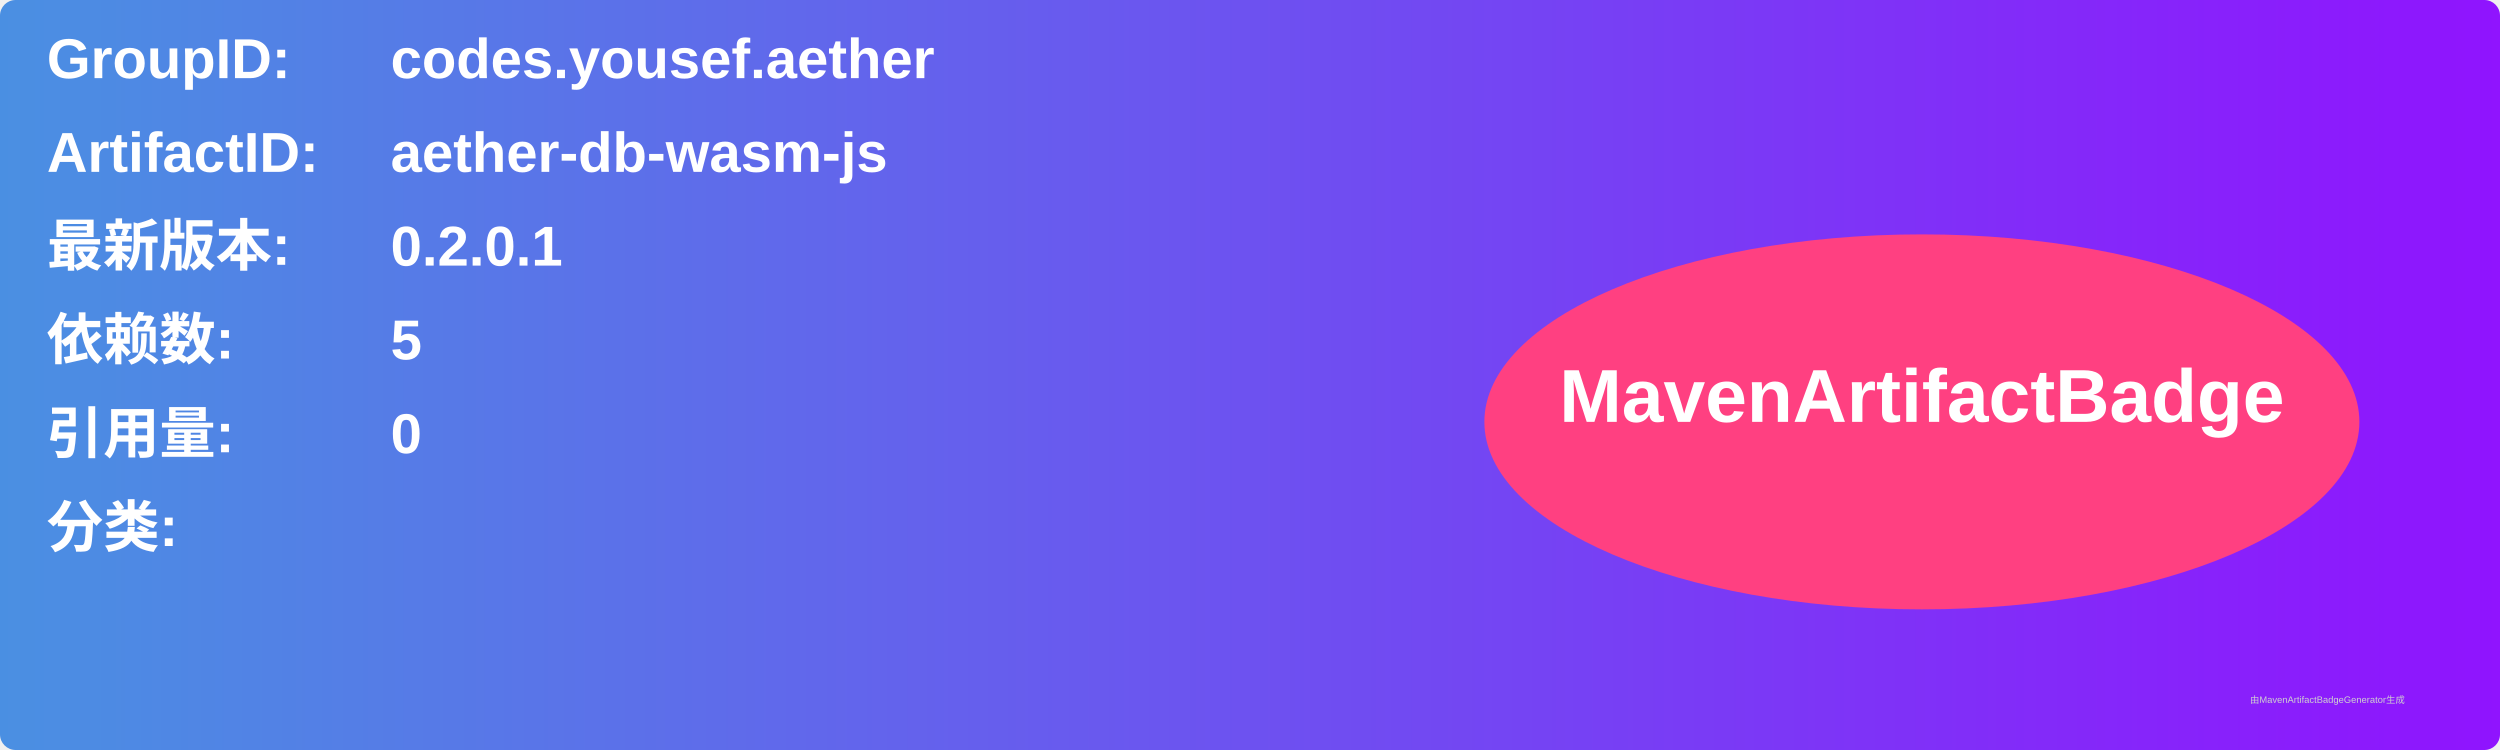
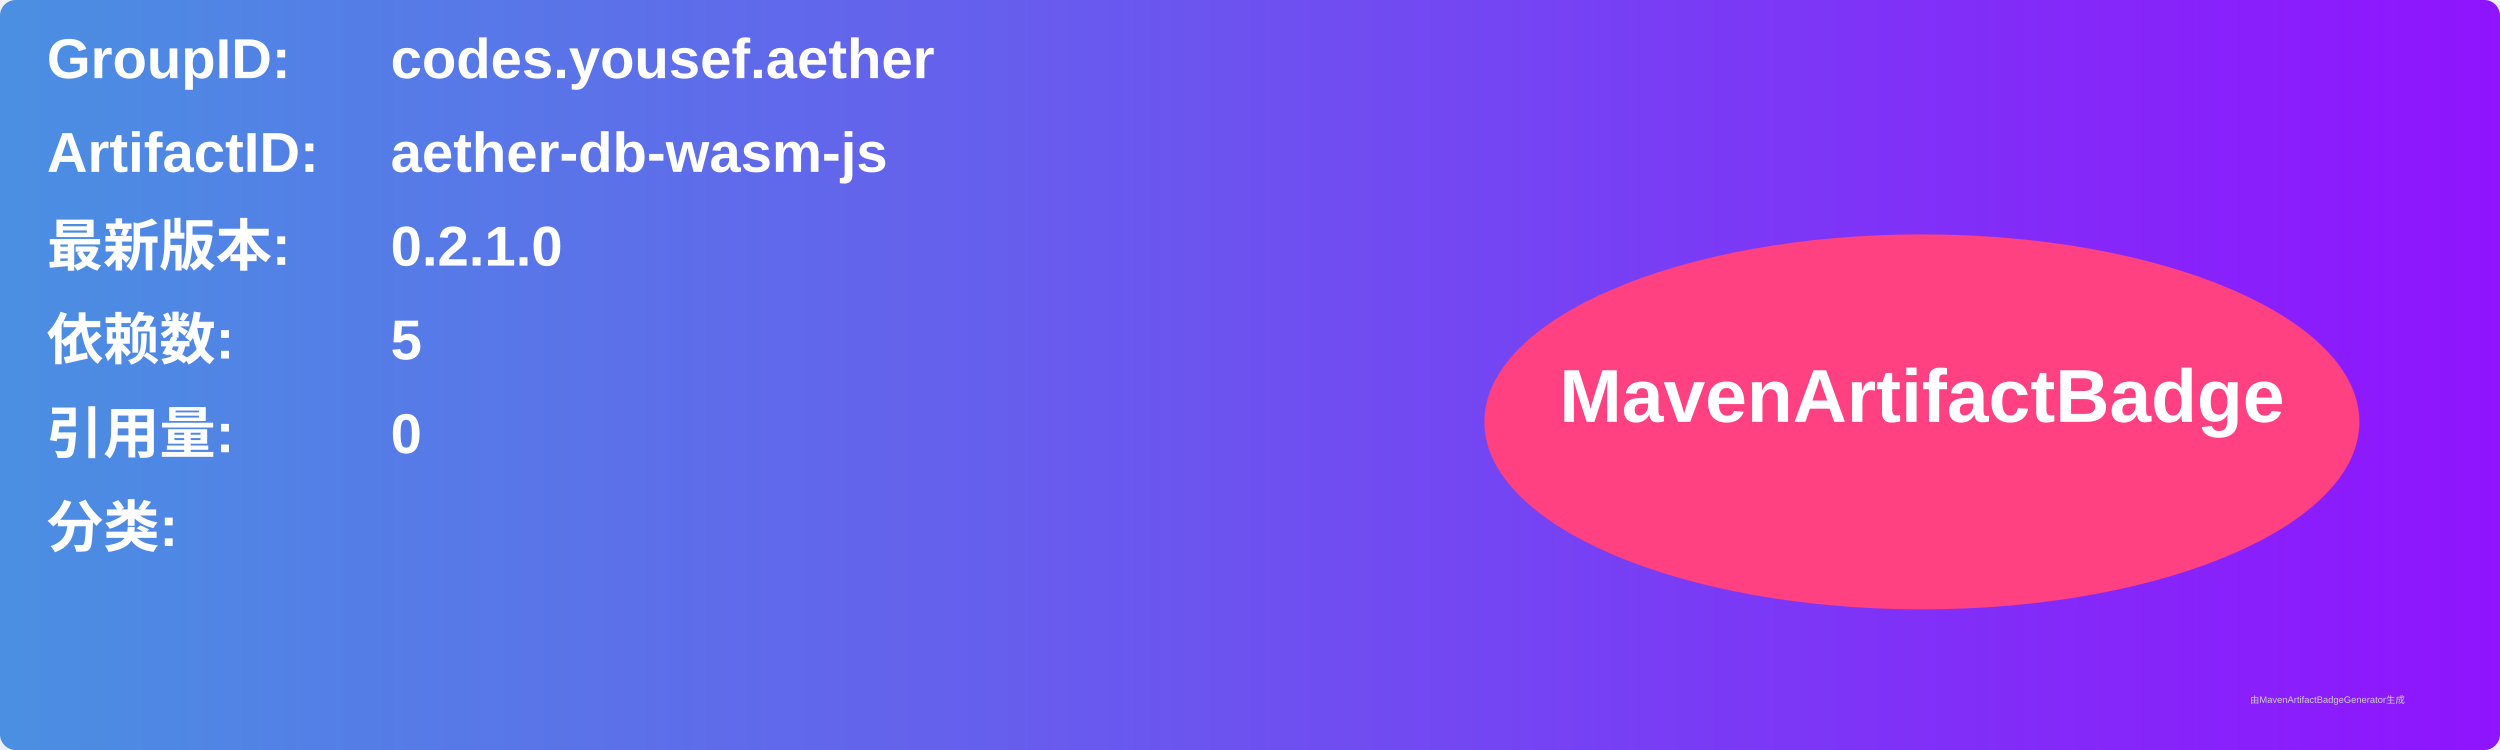
<svg xmlns="http://www.w3.org/2000/svg" width="800" height="240" viewBox="0 0 800 240">
  <linearGradient id="grad" x1="0%" y1="0%" x2="100%" y2="0%">
    <stop offset="0%" stop-color="#4a90e2" />
    <stop offset="100%" stop-color="#9013fe" />
  </linearGradient>
  <rect width="100%" height="100%" rx="5" ry="5" fill="url(#grad)" />
  <g transform="translate(15, 15)">
    <text x="0" y="10" font-family="Arial" font-size="18" fill="white" font-weight="bold" width="260">GroupID:</text>
    <text x="110" y="10" font-family="Arial" font-size="18" fill="white" font-weight="bold" width="460">codes.yousef.aether</text>
    <text x="0" y="40" font-family="Arial" font-size="18" fill="white" font-weight="bold" width="260">ArtifactID:</text>
    <text x="110" y="40" font-family="Arial" font-size="18" fill="white" font-weight="bold" width="460">aether-db-wasm-js</text>
    <text x="0" y="70" font-family="Arial" font-size="18" fill="white" font-weight="bold">最新版本:</text>
    <text x="110" y="70" font-family="Arial" font-size="18" fill="white" font-weight="bold">
-       <tspan font-weight="bold">0.2.0.1</tspan>
+       <tspan font-weight="bold">0.2.1.0</tspan>
    </text>
    <text x="0" y="100" font-family="Arial" font-size="18" fill="white" font-weight="bold">依赖数: </text>
    <text x="110" y="100" font-family="Arial" font-size="18" fill="white">
      <tspan font-weight="bold">5</tspan>
    </text>
    <text x="0" y="130" font-family="Arial" font-size="18" fill="white" font-weight="bold">引用量: </text>
    <text x="110" y="130" font-family="Arial" font-size="18" fill="white">
      <tspan font-weight="bold">0</tspan>
    </text>
    <text x="0" y="160" font-family="Arial" font-size="18" fill="white" font-weight="bold">分类:</text>
    <text x="10" y="190" font-family="Arial" font-size="10" fill="white">
      <tspan font-weight="bold" />
    </text>
    <ellipse cx="600" cy="120" rx="140" ry="60" fill="#ff4081" />
    <text x="600" y="120" text-anchor="middle" font-family="Arial" font-size="24" fill="white" font-weight="bold">MavenArtifactBadge</text>
  </g>
  <text x="720" y="225" font-family="Arial" font-size="3" fill="#d0d0d0">由MavenArtifactBadgeGenerator生成</text>
</svg>
